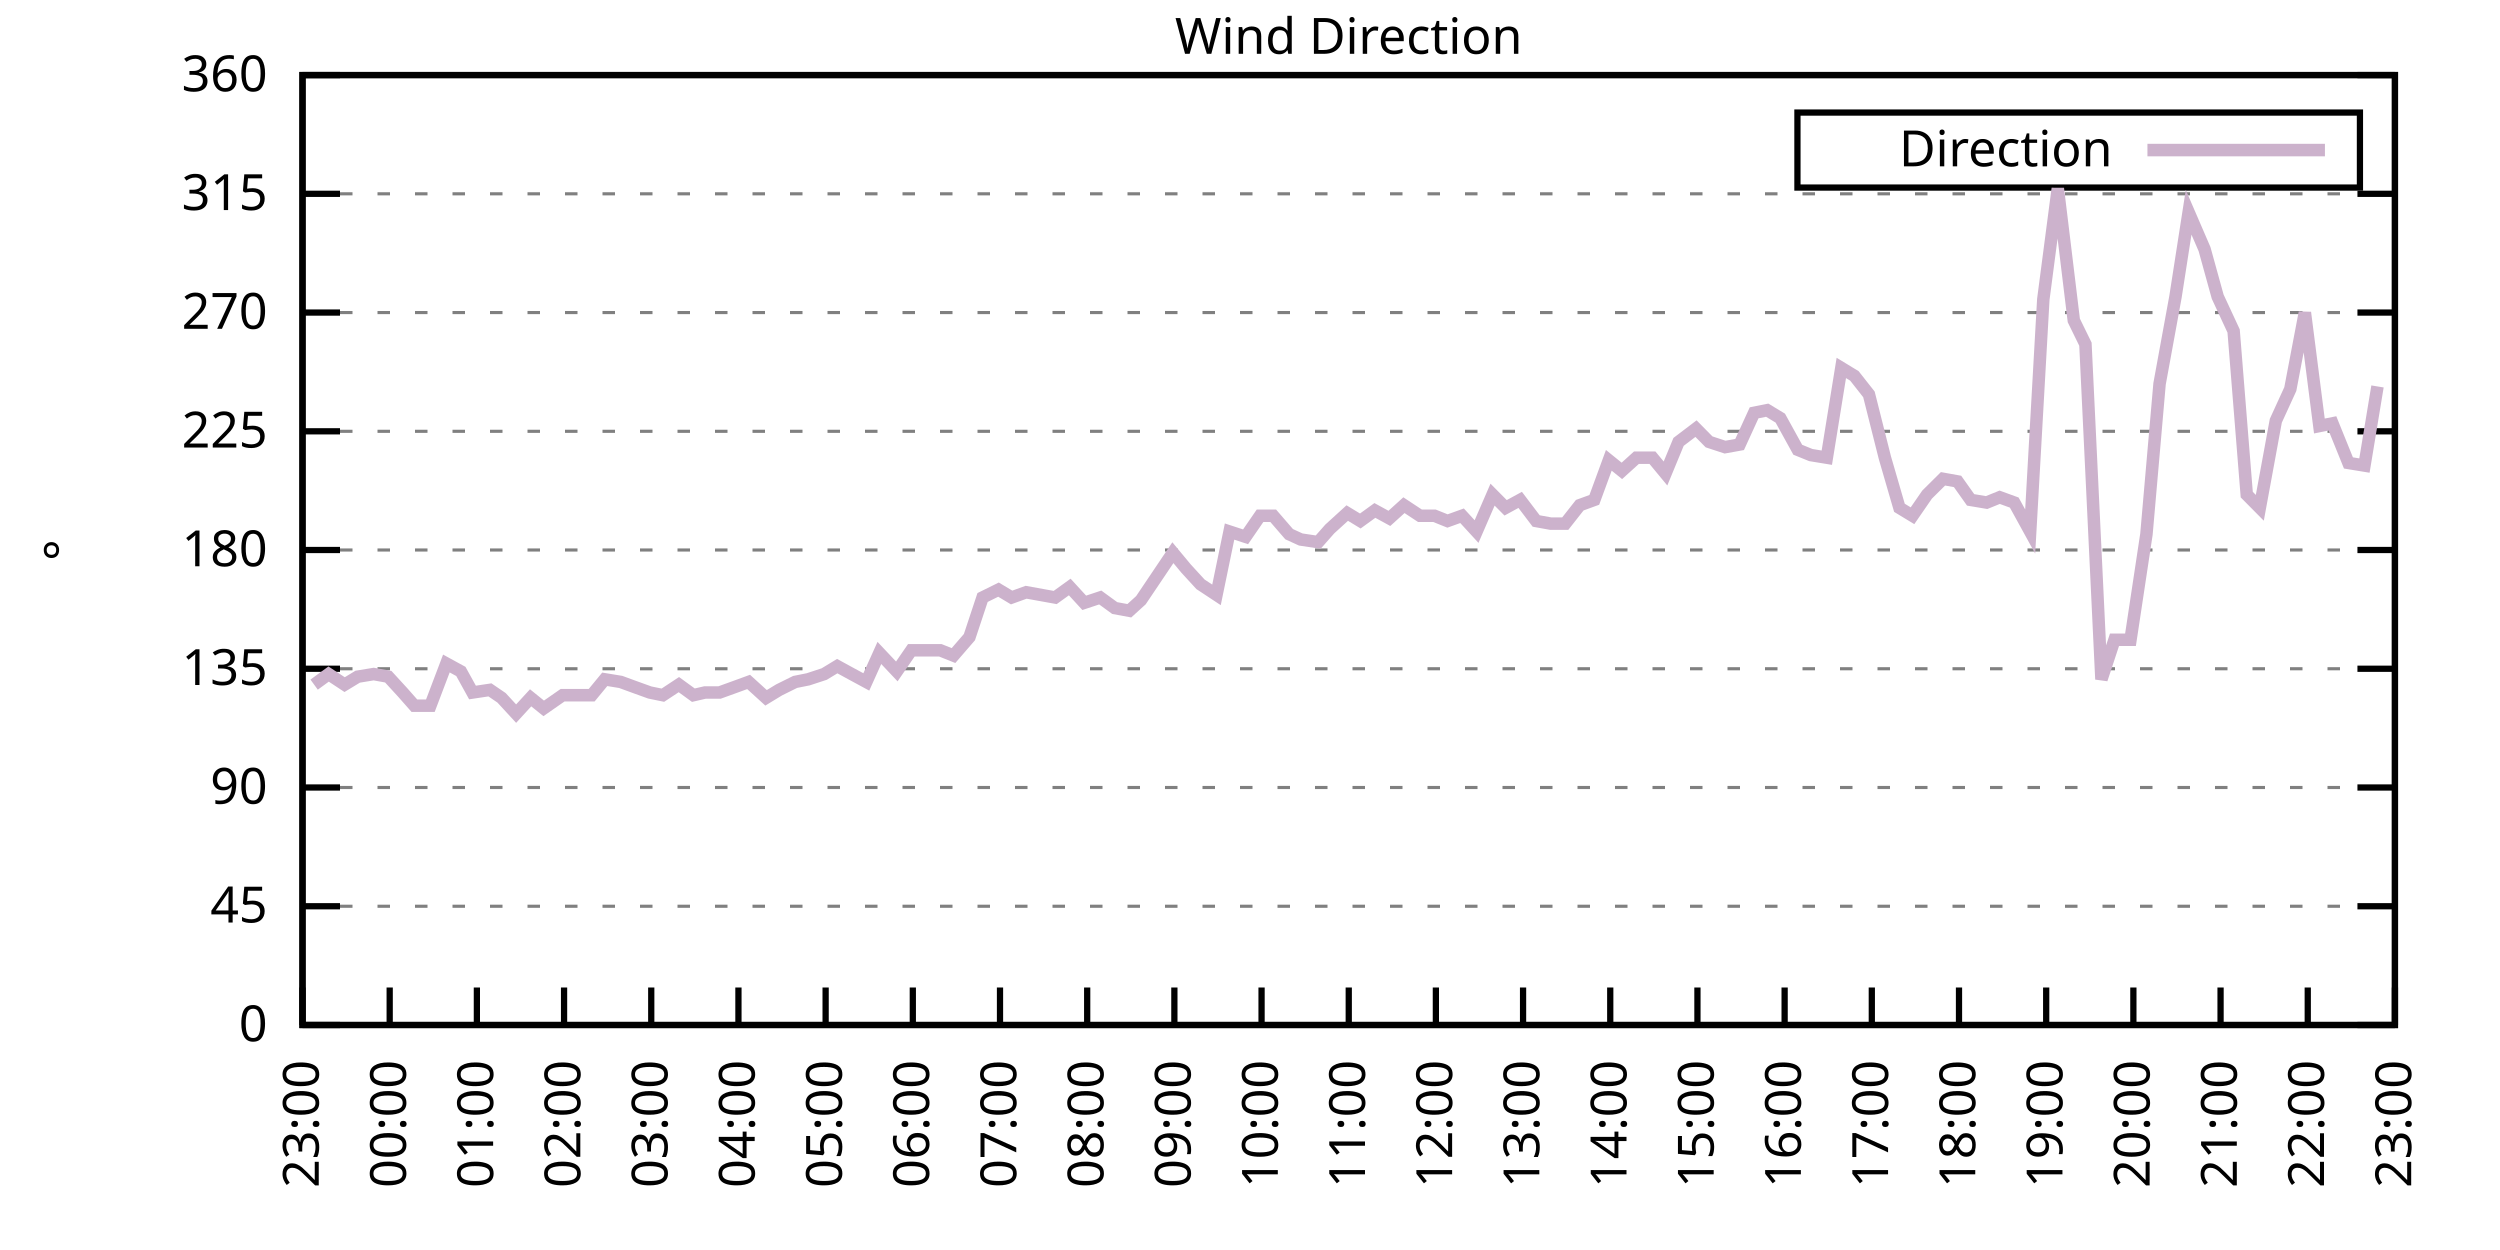
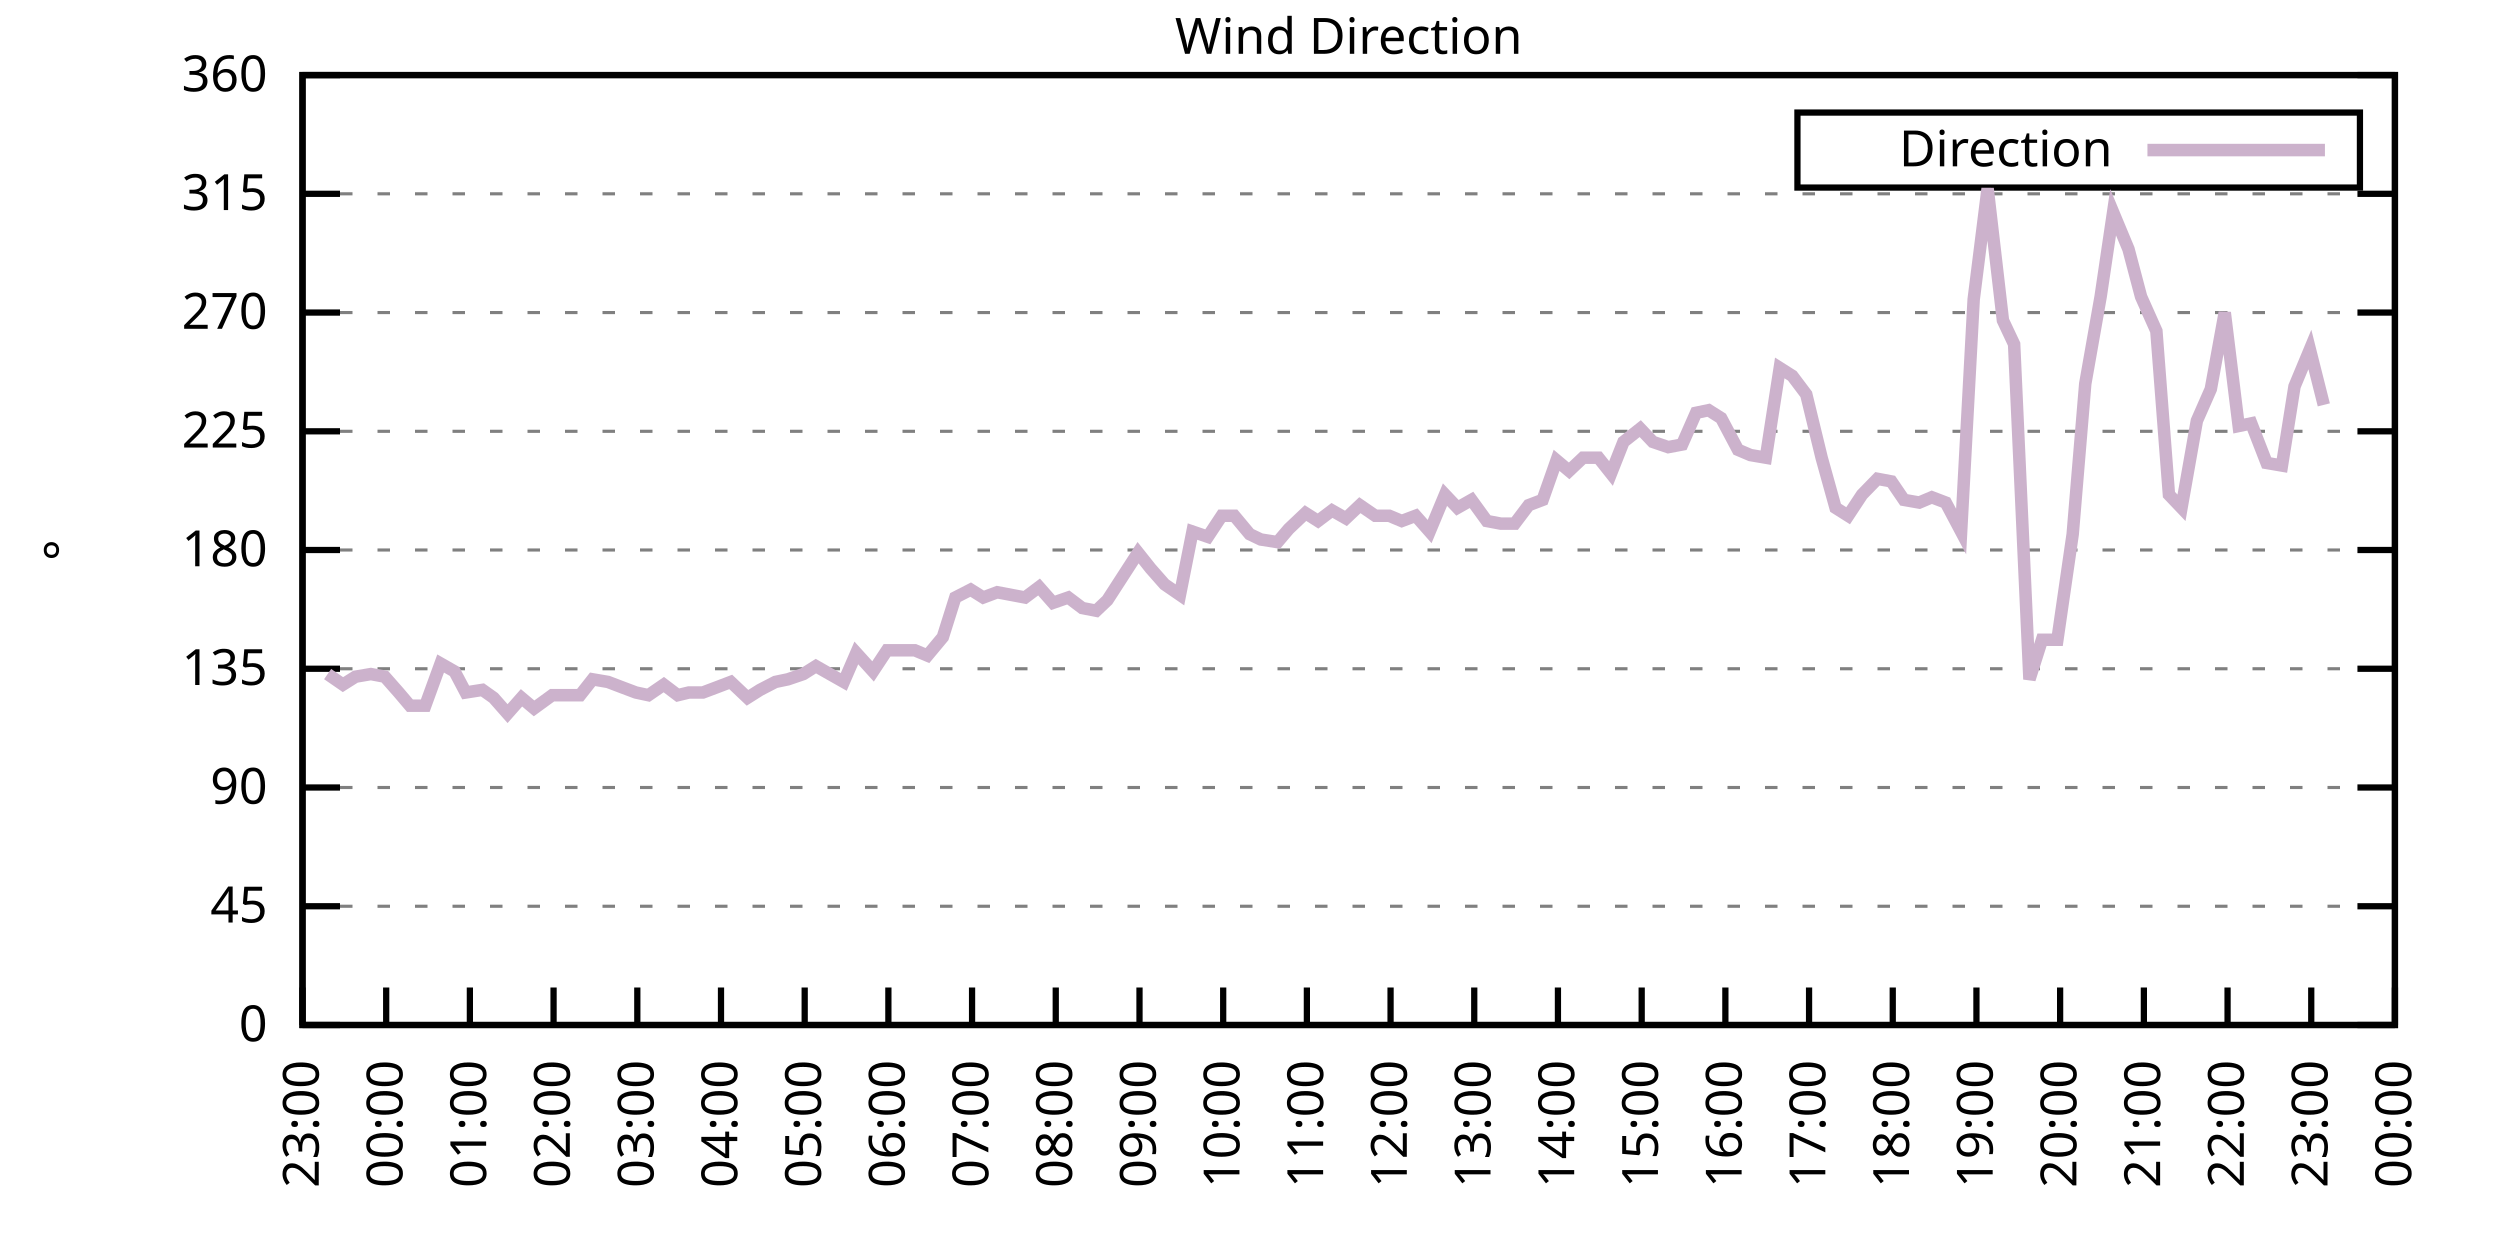
<svg xmlns="http://www.w3.org/2000/svg" xmlns:xlink="http://www.w3.org/1999/xlink" width="400" height="200" viewBox="0 0 400 200">
  <g id="gnuplot_canvas">
    <rect x="0" y="0" width="400" height="200" fill="none" />
    <defs>
      <circle id="gpDot" r="0.5" stroke-width="0.5" stroke="currentColor" />
      <path id="gpPt0" stroke-width="0.333" stroke="currentColor" d="M-1,0 h2 M0,-1 v2" />
      <path id="gpPt1" stroke-width="0.333" stroke="currentColor" d="M-1,-1 L1,1 M1,-1 L-1,1" />
      <path id="gpPt2" stroke-width="0.333" stroke="currentColor" d="M-1,0 L1,0 M0,-1 L0,1 M-1,-1 L1,1 M-1,1 L1,-1" />
      <rect id="gpPt3" stroke-width="0.333" stroke="currentColor" x="-1" y="-1" width="2" height="2" />
      <rect id="gpPt4" stroke-width="0.333" stroke="currentColor" fill="currentColor" x="-1" y="-1" width="2" height="2" />
      <circle id="gpPt5" stroke-width="0.333" stroke="currentColor" cx="0" cy="0" r="1" />
      <use xlink:href="#gpPt5" id="gpPt6" fill="currentColor" stroke="none" />
      <path id="gpPt7" stroke-width="0.333" stroke="currentColor" d="M0,-1.33 L-1.33,0.67 L1.33,0.67 z" />
      <use xlink:href="#gpPt7" id="gpPt8" fill="currentColor" stroke="none" />
      <use xlink:href="#gpPt7" id="gpPt9" stroke="currentColor" transform="rotate(180)" />
      <use xlink:href="#gpPt9" id="gpPt10" fill="currentColor" stroke="none" />
      <use xlink:href="#gpPt3" id="gpPt11" stroke="currentColor" transform="rotate(45)" />
      <use xlink:href="#gpPt11" id="gpPt12" fill="currentColor" stroke="none" />
      <path id="gpPt13" stroke-width="0.333" stroke="currentColor" d="M0,1.330 L1.265,0.411 L0.782,-1.067 L-0.782,-1.076 L-1.265,0.411 z" />
      <use xlink:href="#gpPt13" id="gpPt14" fill="currentColor" stroke="none" />
      <filter id="textbox" filterUnits="objectBoundingBox" x="0" y="0" height="1" width="1">
        <feFlood flood-color="white" flood-opacity="1" result="bgnd" />
        <feComposite in="SourceGraphic" in2="bgnd" operator="atop" />
      </filter>
      <filter id="greybox" filterUnits="objectBoundingBox" x="0" y="0" height="1" width="1">
        <feFlood flood-color="lightgrey" flood-opacity="1" result="grey" />
        <feComposite in="SourceGraphic" in2="grey" operator="atop" />
      </filter>
    </defs>
    <g fill="none" color="white" stroke="currentColor" stroke-width="1.00" stroke-linecap="butt" stroke-linejoin="miter">
</g>
    <g fill="none" color="black" stroke="currentColor" stroke-width="1.00" stroke-linecap="butt" stroke-linejoin="miter">
      <g stroke="none" shape-rendering="crispEdges">
        <polygon fill="rgb(255, 255, 255)" points="48.40,164.00 383.18,164.00 383.18,12.02 48.40,12.02 " />
      </g>
    </g>
    <g fill="none" color="black" stroke="currentColor" stroke-width="1.00" stroke-linecap="butt" stroke-linejoin="miter">
</g>
    <g fill="none" color="black" stroke="black" stroke-width="0.50" stroke-linecap="butt" stroke-linejoin="miter">
</g>
    <g fill="none" color="gray" stroke="currentColor" stroke-width="0.50" stroke-linecap="butt" stroke-linejoin="miter">
      <path stroke="gray" stroke-dasharray="2,4" class="gridline" d="M48.40,164.00 L383.19,164.00  " />
    </g>
    <g fill="none" color="gray" stroke="gray" stroke-width="1.00" stroke-linecap="butt" stroke-linejoin="miter">
</g>
    <g fill="none" color="black" stroke="currentColor" stroke-width="1.00" stroke-linecap="butt" stroke-linejoin="miter">
      <path stroke="black" d="M48.40,164.00 L54.40,164.00 M383.19,164.00 L377.19,164.00  " />
      <g transform="translate(42.80,166.60)" stroke="none" fill="black" font-family="Sans" font-size="8.00" text-anchor="end">
        <text>
          <tspan font-family="Sans"> 0</tspan>
        </text>
      </g>
    </g>
    <g fill="none" color="black" stroke="currentColor" stroke-width="1.00" stroke-linecap="butt" stroke-linejoin="miter">
</g>
    <g fill="none" color="black" stroke="black" stroke-width="0.50" stroke-linecap="butt" stroke-linejoin="miter">
</g>
    <g fill="none" color="gray" stroke="currentColor" stroke-width="0.50" stroke-linecap="butt" stroke-linejoin="miter">
      <path stroke="gray" stroke-dasharray="2,4" class="gridline" d="M48.40,145.00 L383.19,145.00  " />
    </g>
    <g fill="none" color="gray" stroke="gray" stroke-width="1.00" stroke-linecap="butt" stroke-linejoin="miter">
</g>
    <g fill="none" color="black" stroke="currentColor" stroke-width="1.00" stroke-linecap="butt" stroke-linejoin="miter">
      <path stroke="black" d="M48.40,145.00 L54.40,145.00 M383.19,145.00 L377.19,145.00  " />
      <g transform="translate(42.80,147.60)" stroke="none" fill="black" font-family="Sans" font-size="8.00" text-anchor="end">
        <text>
          <tspan font-family="Sans"> 45</tspan>
        </text>
      </g>
    </g>
    <g fill="none" color="black" stroke="currentColor" stroke-width="1.00" stroke-linecap="butt" stroke-linejoin="miter">
</g>
    <g fill="none" color="black" stroke="black" stroke-width="0.50" stroke-linecap="butt" stroke-linejoin="miter">
</g>
    <g fill="none" color="gray" stroke="currentColor" stroke-width="0.50" stroke-linecap="butt" stroke-linejoin="miter">
      <path stroke="gray" stroke-dasharray="2,4" class="gridline" d="M48.40,126.00 L383.19,126.00  " />
    </g>
    <g fill="none" color="gray" stroke="gray" stroke-width="1.00" stroke-linecap="butt" stroke-linejoin="miter">
</g>
    <g fill="none" color="black" stroke="currentColor" stroke-width="1.00" stroke-linecap="butt" stroke-linejoin="miter">
      <path stroke="black" d="M48.40,126.00 L54.40,126.00 M383.19,126.00 L377.19,126.00  " />
      <g transform="translate(42.80,128.60)" stroke="none" fill="black" font-family="Sans" font-size="8.00" text-anchor="end">
        <text>
          <tspan font-family="Sans"> 90</tspan>
        </text>
      </g>
    </g>
    <g fill="none" color="black" stroke="currentColor" stroke-width="1.00" stroke-linecap="butt" stroke-linejoin="miter">
</g>
    <g fill="none" color="black" stroke="black" stroke-width="0.50" stroke-linecap="butt" stroke-linejoin="miter">
</g>
    <g fill="none" color="gray" stroke="currentColor" stroke-width="0.50" stroke-linecap="butt" stroke-linejoin="miter">
      <path stroke="gray" stroke-dasharray="2,4" class="gridline" d="M48.40,107.00 L383.19,107.00  " />
    </g>
    <g fill="none" color="gray" stroke="gray" stroke-width="1.00" stroke-linecap="butt" stroke-linejoin="miter">
</g>
    <g fill="none" color="black" stroke="currentColor" stroke-width="1.00" stroke-linecap="butt" stroke-linejoin="miter">
      <path stroke="black" d="M48.40,107.00 L54.40,107.00 M383.19,107.00 L377.19,107.00  " />
      <g transform="translate(42.80,109.60)" stroke="none" fill="black" font-family="Sans" font-size="8.00" text-anchor="end">
        <text>
          <tspan font-family="Sans"> 135</tspan>
        </text>
      </g>
    </g>
    <g fill="none" color="black" stroke="currentColor" stroke-width="1.00" stroke-linecap="butt" stroke-linejoin="miter">
</g>
    <g fill="none" color="black" stroke="black" stroke-width="0.50" stroke-linecap="butt" stroke-linejoin="miter">
</g>
    <g fill="none" color="gray" stroke="currentColor" stroke-width="0.50" stroke-linecap="butt" stroke-linejoin="miter">
      <path stroke="gray" stroke-dasharray="2,4" class="gridline" d="M48.40,88.00 L383.19,88.00  " />
    </g>
    <g fill="none" color="gray" stroke="gray" stroke-width="1.00" stroke-linecap="butt" stroke-linejoin="miter">
</g>
    <g fill="none" color="black" stroke="currentColor" stroke-width="1.00" stroke-linecap="butt" stroke-linejoin="miter">
      <path stroke="black" d="M48.40,88.00 L54.40,88.00 M383.19,88.00 L377.19,88.00  " />
      <g transform="translate(42.80,90.60)" stroke="none" fill="black" font-family="Sans" font-size="8.00" text-anchor="end">
        <text>
          <tspan font-family="Sans"> 180</tspan>
        </text>
      </g>
    </g>
    <g fill="none" color="black" stroke="currentColor" stroke-width="1.00" stroke-linecap="butt" stroke-linejoin="miter">
</g>
    <g fill="none" color="black" stroke="black" stroke-width="0.50" stroke-linecap="butt" stroke-linejoin="miter">
</g>
    <g fill="none" color="gray" stroke="currentColor" stroke-width="0.50" stroke-linecap="butt" stroke-linejoin="miter">
      <path stroke="gray" stroke-dasharray="2,4" class="gridline" d="M48.40,69.01 L383.19,69.01  " />
    </g>
    <g fill="none" color="gray" stroke="gray" stroke-width="1.00" stroke-linecap="butt" stroke-linejoin="miter">
</g>
    <g fill="none" color="black" stroke="currentColor" stroke-width="1.00" stroke-linecap="butt" stroke-linejoin="miter">
      <path stroke="black" d="M48.40,69.01 L54.40,69.01 M383.19,69.01 L377.19,69.01  " />
      <g transform="translate(42.80,71.61)" stroke="none" fill="black" font-family="Sans" font-size="8.00" text-anchor="end">
        <text>
          <tspan font-family="Sans"> 225</tspan>
        </text>
      </g>
    </g>
    <g fill="none" color="black" stroke="currentColor" stroke-width="1.00" stroke-linecap="butt" stroke-linejoin="miter">
</g>
    <g fill="none" color="black" stroke="black" stroke-width="0.50" stroke-linecap="butt" stroke-linejoin="miter">
</g>
    <g fill="none" color="gray" stroke="currentColor" stroke-width="0.50" stroke-linecap="butt" stroke-linejoin="miter">
      <path stroke="gray" stroke-dasharray="2,4" class="gridline" d="M48.40,50.01 L383.19,50.01  " />
    </g>
    <g fill="none" color="gray" stroke="gray" stroke-width="1.00" stroke-linecap="butt" stroke-linejoin="miter">
</g>
    <g fill="none" color="black" stroke="currentColor" stroke-width="1.00" stroke-linecap="butt" stroke-linejoin="miter">
      <path stroke="black" d="M48.40,50.01 L54.40,50.01 M383.19,50.01 L377.19,50.01  " />
      <g transform="translate(42.80,52.61)" stroke="none" fill="black" font-family="Sans" font-size="8.00" text-anchor="end">
        <text>
          <tspan font-family="Sans"> 270</tspan>
        </text>
      </g>
    </g>
    <g fill="none" color="black" stroke="currentColor" stroke-width="1.00" stroke-linecap="butt" stroke-linejoin="miter">
</g>
    <g fill="none" color="black" stroke="black" stroke-width="0.50" stroke-linecap="butt" stroke-linejoin="miter">
</g>
    <g fill="none" color="gray" stroke="currentColor" stroke-width="0.50" stroke-linecap="butt" stroke-linejoin="miter">
      <path stroke="gray" stroke-dasharray="2,4" class="gridline" d="M48.40,31.01 L383.19,31.01  " />
    </g>
    <g fill="none" color="gray" stroke="gray" stroke-width="1.00" stroke-linecap="butt" stroke-linejoin="miter">
</g>
    <g fill="none" color="black" stroke="currentColor" stroke-width="1.00" stroke-linecap="butt" stroke-linejoin="miter">
      <path stroke="black" d="M48.40,31.01 L54.40,31.01 M383.19,31.01 L377.19,31.01  " />
      <g transform="translate(42.80,33.61)" stroke="none" fill="black" font-family="Sans" font-size="8.00" text-anchor="end">
        <text>
          <tspan font-family="Sans"> 315</tspan>
        </text>
      </g>
    </g>
    <g fill="none" color="black" stroke="currentColor" stroke-width="1.00" stroke-linecap="butt" stroke-linejoin="miter">
</g>
    <g fill="none" color="black" stroke="black" stroke-width="0.50" stroke-linecap="butt" stroke-linejoin="miter">
</g>
    <g fill="none" color="gray" stroke="currentColor" stroke-width="0.50" stroke-linecap="butt" stroke-linejoin="miter">
      <path stroke="gray" stroke-dasharray="2,4" class="gridline" d="M48.40,12.01 L383.19,12.01  " />
    </g>
    <g fill="none" color="gray" stroke="gray" stroke-width="1.00" stroke-linecap="butt" stroke-linejoin="miter">
</g>
    <g fill="none" color="black" stroke="currentColor" stroke-width="1.00" stroke-linecap="butt" stroke-linejoin="miter">
      <path stroke="black" d="M48.40,12.01 L54.40,12.01 M383.19,12.01 L377.19,12.01  " />
      <g transform="translate(42.80,14.61)" stroke="none" fill="black" font-family="Sans" font-size="8.00" text-anchor="end">
        <text>
          <tspan font-family="Sans"> 360</tspan>
        </text>
      </g>
    </g>
    <g fill="none" color="black" stroke="currentColor" stroke-width="1.00" stroke-linecap="butt" stroke-linejoin="miter">
      <path stroke="black" d="M48.40,164.00 L48.40,158.00  " />
      <g transform="translate(51.00,169.60) rotate(270.00)" stroke="none" fill="black" font-family="Sans" font-size="8.00" text-anchor="end">
        <text>
          <tspan font-family="Sans">23:00</tspan>
        </text>
      </g>
    </g>
    <g fill="none" color="black" stroke="currentColor" stroke-width="1.00" stroke-linecap="butt" stroke-linejoin="miter">
-       <path stroke="black" d="M62.35,164.00 L62.35,158.00  " />
-       <g transform="translate(64.95,169.60) rotate(270.00)" stroke="none" fill="black" font-family="Sans" font-size="8.00" text-anchor="end">
+       <path stroke="black" d="M61.79,164.00 L61.79,158.00  " />
+       <g transform="translate(64.39,169.60) rotate(270.00)" stroke="none" fill="black" font-family="Sans" font-size="8.00" text-anchor="end">
        <text>
          <tspan font-family="Sans">00:00</tspan>
        </text>
      </g>
    </g>
    <g fill="none" color="black" stroke="currentColor" stroke-width="1.00" stroke-linecap="butt" stroke-linejoin="miter">
-       <path stroke="black" d="M76.30,164.00 L76.30,158.00  " />
-       <g transform="translate(78.90,169.60) rotate(270.00)" stroke="none" fill="black" font-family="Sans" font-size="8.00" text-anchor="end">
+       <path stroke="black" d="M75.18,164.00 L75.18,158.00  " />
+       <g transform="translate(77.78,169.60) rotate(270.00)" stroke="none" fill="black" font-family="Sans" font-size="8.00" text-anchor="end">
        <text>
          <tspan font-family="Sans">01:00</tspan>
        </text>
      </g>
    </g>
    <g fill="none" color="black" stroke="currentColor" stroke-width="1.00" stroke-linecap="butt" stroke-linejoin="miter">
-       <path stroke="black" d="M90.25,164.00 L90.25,158.00  " />
-       <g transform="translate(92.85,169.60) rotate(270.00)" stroke="none" fill="black" font-family="Sans" font-size="8.00" text-anchor="end">
+       <path stroke="black" d="M88.57,164.00 L88.57,158.00  " />
+       <g transform="translate(91.17,169.60) rotate(270.00)" stroke="none" fill="black" font-family="Sans" font-size="8.00" text-anchor="end">
        <text>
          <tspan font-family="Sans">02:00</tspan>
        </text>
      </g>
    </g>
    <g fill="none" color="black" stroke="currentColor" stroke-width="1.00" stroke-linecap="butt" stroke-linejoin="miter">
-       <path stroke="black" d="M104.20,164.00 L104.20,158.00  " />
-       <g transform="translate(106.80,169.60) rotate(270.00)" stroke="none" fill="black" font-family="Sans" font-size="8.00" text-anchor="end">
+       <path stroke="black" d="M101.97,164.00 L101.97,158.00  " />
+       <g transform="translate(104.57,169.60) rotate(270.00)" stroke="none" fill="black" font-family="Sans" font-size="8.00" text-anchor="end">
        <text>
          <tspan font-family="Sans">03:00</tspan>
        </text>
      </g>
    </g>
    <g fill="none" color="black" stroke="currentColor" stroke-width="1.00" stroke-linecap="butt" stroke-linejoin="miter">
-       <path stroke="black" d="M118.15,164.00 L118.15,158.00  " />
-       <g transform="translate(120.75,169.60) rotate(270.00)" stroke="none" fill="black" font-family="Sans" font-size="8.00" text-anchor="end">
+       <path stroke="black" d="M115.36,164.00 L115.36,158.00  " />
+       <g transform="translate(117.96,169.60) rotate(270.00)" stroke="none" fill="black" font-family="Sans" font-size="8.00" text-anchor="end">
        <text>
          <tspan font-family="Sans">04:00</tspan>
        </text>
      </g>
    </g>
    <g fill="none" color="black" stroke="currentColor" stroke-width="1.00" stroke-linecap="butt" stroke-linejoin="miter">
-       <path stroke="black" d="M132.10,164.00 L132.10,158.00  " />
-       <g transform="translate(134.70,169.60) rotate(270.00)" stroke="none" fill="black" font-family="Sans" font-size="8.00" text-anchor="end">
+       <path stroke="black" d="M128.75,164.00 L128.75,158.00  " />
+       <g transform="translate(131.35,169.60) rotate(270.00)" stroke="none" fill="black" font-family="Sans" font-size="8.00" text-anchor="end">
        <text>
          <tspan font-family="Sans">05:00</tspan>
        </text>
      </g>
    </g>
    <g fill="none" color="black" stroke="currentColor" stroke-width="1.00" stroke-linecap="butt" stroke-linejoin="miter">
-       <path stroke="black" d="M146.05,164.00 L146.05,158.00  " />
-       <g transform="translate(148.65,169.60) rotate(270.00)" stroke="none" fill="black" font-family="Sans" font-size="8.00" text-anchor="end">
+       <path stroke="black" d="M142.14,164.00 L142.14,158.00  " />
+       <g transform="translate(144.74,169.60) rotate(270.00)" stroke="none" fill="black" font-family="Sans" font-size="8.00" text-anchor="end">
        <text>
          <tspan font-family="Sans">06:00</tspan>
        </text>
      </g>
    </g>
    <g fill="none" color="black" stroke="currentColor" stroke-width="1.00" stroke-linecap="butt" stroke-linejoin="miter">
-       <path stroke="black" d="M160.00,164.00 L160.00,158.00  " />
-       <g transform="translate(162.60,169.60) rotate(270.00)" stroke="none" fill="black" font-family="Sans" font-size="8.00" text-anchor="end">
+       <path stroke="black" d="M155.53,164.00 L155.53,158.00  " />
+       <g transform="translate(158.13,169.60) rotate(270.00)" stroke="none" fill="black" font-family="Sans" font-size="8.00" text-anchor="end">
        <text>
          <tspan font-family="Sans">07:00</tspan>
        </text>
      </g>
    </g>
    <g fill="none" color="black" stroke="currentColor" stroke-width="1.00" stroke-linecap="butt" stroke-linejoin="miter">
-       <path stroke="black" d="M173.95,164.00 L173.95,158.00  " />
-       <g transform="translate(176.55,169.60) rotate(270.00)" stroke="none" fill="black" font-family="Sans" font-size="8.00" text-anchor="end">
+       <path stroke="black" d="M168.92,164.00 L168.92,158.00  " />
+       <g transform="translate(171.52,169.60) rotate(270.00)" stroke="none" fill="black" font-family="Sans" font-size="8.00" text-anchor="end">
        <text>
          <tspan font-family="Sans">08:00</tspan>
        </text>
      </g>
    </g>
    <g fill="none" color="black" stroke="currentColor" stroke-width="1.00" stroke-linecap="butt" stroke-linejoin="miter">
-       <path stroke="black" d="M187.90,164.00 L187.90,158.00  " />
-       <g transform="translate(190.50,169.60) rotate(270.00)" stroke="none" fill="black" font-family="Sans" font-size="8.00" text-anchor="end">
+       <path stroke="black" d="M182.32,164.00 L182.32,158.00  " />
+       <g transform="translate(184.92,169.60) rotate(270.00)" stroke="none" fill="black" font-family="Sans" font-size="8.00" text-anchor="end">
        <text>
          <tspan font-family="Sans">09:00</tspan>
        </text>
      </g>
    </g>
    <g fill="none" color="black" stroke="currentColor" stroke-width="1.00" stroke-linecap="butt" stroke-linejoin="miter">
-       <path stroke="black" d="M201.85,164.00 L201.85,158.00  " />
-       <g transform="translate(204.45,169.60) rotate(270.00)" stroke="none" fill="black" font-family="Sans" font-size="8.00" text-anchor="end">
+       <path stroke="black" d="M195.71,164.00 L195.71,158.00  " />
+       <g transform="translate(198.31,169.60) rotate(270.00)" stroke="none" fill="black" font-family="Sans" font-size="8.00" text-anchor="end">
        <text>
          <tspan font-family="Sans">10:00</tspan>
        </text>
      </g>
    </g>
    <g fill="none" color="black" stroke="currentColor" stroke-width="1.00" stroke-linecap="butt" stroke-linejoin="miter">
-       <path stroke="black" d="M215.80,164.00 L215.80,158.00  " />
-       <g transform="translate(218.40,169.60) rotate(270.00)" stroke="none" fill="black" font-family="Sans" font-size="8.00" text-anchor="end">
+       <path stroke="black" d="M209.10,164.00 L209.10,158.00  " />
+       <g transform="translate(211.70,169.60) rotate(270.00)" stroke="none" fill="black" font-family="Sans" font-size="8.00" text-anchor="end">
        <text>
          <tspan font-family="Sans">11:00</tspan>
        </text>
      </g>
    </g>
    <g fill="none" color="black" stroke="currentColor" stroke-width="1.00" stroke-linecap="butt" stroke-linejoin="miter">
-       <path stroke="black" d="M229.74,164.00 L229.74,158.00  " />
-       <g transform="translate(232.34,169.60) rotate(270.00)" stroke="none" fill="black" font-family="Sans" font-size="8.00" text-anchor="end">
+       <path stroke="black" d="M222.49,164.00 L222.49,158.00  " />
+       <g transform="translate(225.09,169.60) rotate(270.00)" stroke="none" fill="black" font-family="Sans" font-size="8.00" text-anchor="end">
        <text>
          <tspan font-family="Sans">12:00</tspan>
        </text>
      </g>
    </g>
    <g fill="none" color="black" stroke="currentColor" stroke-width="1.00" stroke-linecap="butt" stroke-linejoin="miter">
-       <path stroke="black" d="M243.69,164.00 L243.69,158.00  " />
-       <g transform="translate(246.29,169.60) rotate(270.00)" stroke="none" fill="black" font-family="Sans" font-size="8.00" text-anchor="end">
+       <path stroke="black" d="M235.88,164.00 L235.88,158.00  " />
+       <g transform="translate(238.48,169.60) rotate(270.00)" stroke="none" fill="black" font-family="Sans" font-size="8.00" text-anchor="end">
        <text>
          <tspan font-family="Sans">13:00</tspan>
        </text>
      </g>
    </g>
    <g fill="none" color="black" stroke="currentColor" stroke-width="1.00" stroke-linecap="butt" stroke-linejoin="miter">
-       <path stroke="black" d="M257.64,164.00 L257.64,158.00  " />
-       <g transform="translate(260.24,169.60) rotate(270.00)" stroke="none" fill="black" font-family="Sans" font-size="8.00" text-anchor="end">
+       <path stroke="black" d="M249.27,164.00 L249.27,158.00  " />
+       <g transform="translate(251.87,169.60) rotate(270.00)" stroke="none" fill="black" font-family="Sans" font-size="8.00" text-anchor="end">
        <text>
          <tspan font-family="Sans">14:00</tspan>
        </text>
      </g>
    </g>
    <g fill="none" color="black" stroke="currentColor" stroke-width="1.00" stroke-linecap="butt" stroke-linejoin="miter">
-       <path stroke="black" d="M271.59,164.00 L271.59,158.00  " />
-       <g transform="translate(274.19,169.60) rotate(270.00)" stroke="none" fill="black" font-family="Sans" font-size="8.00" text-anchor="end">
+       <path stroke="black" d="M262.67,164.00 L262.67,158.00  " />
+       <g transform="translate(265.27,169.60) rotate(270.00)" stroke="none" fill="black" font-family="Sans" font-size="8.00" text-anchor="end">
        <text>
          <tspan font-family="Sans">15:00</tspan>
        </text>
      </g>
    </g>
    <g fill="none" color="black" stroke="currentColor" stroke-width="1.00" stroke-linecap="butt" stroke-linejoin="miter">
-       <path stroke="black" d="M285.54,164.00 L285.54,158.00  " />
-       <g transform="translate(288.14,169.60) rotate(270.00)" stroke="none" fill="black" font-family="Sans" font-size="8.00" text-anchor="end">
+       <path stroke="black" d="M276.06,164.00 L276.06,158.00  " />
+       <g transform="translate(278.66,169.60) rotate(270.00)" stroke="none" fill="black" font-family="Sans" font-size="8.00" text-anchor="end">
        <text>
          <tspan font-family="Sans">16:00</tspan>
        </text>
      </g>
    </g>
    <g fill="none" color="black" stroke="currentColor" stroke-width="1.00" stroke-linecap="butt" stroke-linejoin="miter">
-       <path stroke="black" d="M299.49,164.00 L299.49,158.00  " />
-       <g transform="translate(302.09,169.60) rotate(270.00)" stroke="none" fill="black" font-family="Sans" font-size="8.00" text-anchor="end">
+       <path stroke="black" d="M289.45,164.00 L289.45,158.00  " />
+       <g transform="translate(292.05,169.60) rotate(270.00)" stroke="none" fill="black" font-family="Sans" font-size="8.00" text-anchor="end">
        <text>
          <tspan font-family="Sans">17:00</tspan>
        </text>
      </g>
    </g>
    <g fill="none" color="black" stroke="currentColor" stroke-width="1.00" stroke-linecap="butt" stroke-linejoin="miter">
-       <path stroke="black" d="M313.44,164.00 L313.44,158.00  " />
-       <g transform="translate(316.04,169.60) rotate(270.00)" stroke="none" fill="black" font-family="Sans" font-size="8.00" text-anchor="end">
+       <path stroke="black" d="M302.84,164.00 L302.84,158.00  " />
+       <g transform="translate(305.44,169.60) rotate(270.00)" stroke="none" fill="black" font-family="Sans" font-size="8.00" text-anchor="end">
        <text>
          <tspan font-family="Sans">18:00</tspan>
        </text>
      </g>
    </g>
    <g fill="none" color="black" stroke="currentColor" stroke-width="1.00" stroke-linecap="butt" stroke-linejoin="miter">
-       <path stroke="black" d="M327.39,164.00 L327.39,158.00  " />
-       <g transform="translate(329.99,169.60) rotate(270.00)" stroke="none" fill="black" font-family="Sans" font-size="8.00" text-anchor="end">
+       <path stroke="black" d="M316.23,164.00 L316.23,158.00  " />
+       <g transform="translate(318.83,169.60) rotate(270.00)" stroke="none" fill="black" font-family="Sans" font-size="8.00" text-anchor="end">
        <text>
          <tspan font-family="Sans">19:00</tspan>
        </text>
      </g>
    </g>
    <g fill="none" color="black" stroke="currentColor" stroke-width="1.00" stroke-linecap="butt" stroke-linejoin="miter">
-       <path stroke="black" d="M341.34,164.00 L341.34,158.00  " />
-       <g transform="translate(343.94,169.60) rotate(270.00)" stroke="none" fill="black" font-family="Sans" font-size="8.00" text-anchor="end">
+       <path stroke="black" d="M329.62,164.00 L329.62,158.00  " />
+       <g transform="translate(332.22,169.60) rotate(270.00)" stroke="none" fill="black" font-family="Sans" font-size="8.00" text-anchor="end">
        <text>
          <tspan font-family="Sans">20:00</tspan>
        </text>
      </g>
    </g>
    <g fill="none" color="black" stroke="currentColor" stroke-width="1.00" stroke-linecap="butt" stroke-linejoin="miter">
-       <path stroke="black" d="M355.29,164.00 L355.29,158.00  " />
-       <g transform="translate(357.89,169.60) rotate(270.00)" stroke="none" fill="black" font-family="Sans" font-size="8.00" text-anchor="end">
+       <path stroke="black" d="M343.02,164.00 L343.02,158.00  " />
+       <g transform="translate(345.62,169.60) rotate(270.00)" stroke="none" fill="black" font-family="Sans" font-size="8.00" text-anchor="end">
        <text>
          <tspan font-family="Sans">21:00</tspan>
        </text>
      </g>
    </g>
    <g fill="none" color="black" stroke="currentColor" stroke-width="1.00" stroke-linecap="butt" stroke-linejoin="miter">
-       <path stroke="black" d="M369.24,164.00 L369.24,158.00  " />
-       <g transform="translate(371.84,169.60) rotate(270.00)" stroke="none" fill="black" font-family="Sans" font-size="8.00" text-anchor="end">
+       <path stroke="black" d="M356.41,164.00 L356.41,158.00  " />
+       <g transform="translate(359.01,169.60) rotate(270.00)" stroke="none" fill="black" font-family="Sans" font-size="8.00" text-anchor="end">
        <text>
          <tspan font-family="Sans">22:00</tspan>
+         </text>
+       </g>
+     </g>
+     <g fill="none" color="black" stroke="currentColor" stroke-width="1.00" stroke-linecap="butt" stroke-linejoin="miter">
+       <path stroke="black" d="M369.80,164.00 L369.80,158.00  " />
+       <g transform="translate(372.40,169.60) rotate(270.00)" stroke="none" fill="black" font-family="Sans" font-size="8.00" text-anchor="end">
+         <text>
+           <tspan font-family="Sans">23:00</tspan>
        </text>
      </g>
    </g>
    <g fill="none" color="black" stroke="currentColor" stroke-width="1.00" stroke-linecap="butt" stroke-linejoin="miter">
      <path stroke="black" d="M383.19,164.00 L383.19,158.00  " />
      <g transform="translate(385.79,169.60) rotate(270.00)" stroke="none" fill="black" font-family="Sans" font-size="8.00" text-anchor="end">
        <text>
-           <tspan font-family="Sans">23:00</tspan>
+           <tspan font-family="Sans">00:00</tspan>
        </text>
      </g>
    </g>
    <g fill="none" color="black" stroke="currentColor" stroke-width="1.00" stroke-linecap="butt" stroke-linejoin="miter">
</g>
    <g fill="none" color="black" stroke="currentColor" stroke-width="1.00" stroke-linecap="butt" stroke-linejoin="miter">
      <path stroke="black" d="M48.40,12.01 L48.40,164.00 L383.19,164.00 L383.19,12.01 L48.40,12.01 Z  " />
    </g>
    <g fill="none" color="black" stroke="currentColor" stroke-width="1.00" stroke-linecap="butt" stroke-linejoin="miter">
</g>
    <g fill="none" color="black" stroke="currentColor" stroke-width="1.00" stroke-linecap="butt" stroke-linejoin="miter">
      <path stroke="black" d="M287.59,30.01 L287.59,18.01 L377.59,18.01 L377.59,30.01 L287.59,30.01 Z  " />
    </g>
    <g id="Wind_direction_plot_1">
      <g fill="none" color="white" stroke="black" stroke-width="2.00" stroke-linecap="butt" stroke-linejoin="miter">
</g>
      <g fill="none" color="black" stroke="currentColor" stroke-width="2.00" stroke-linecap="butt" stroke-linejoin="miter">
        <g transform="translate(337.99,26.61)" stroke="none" fill="black" font-family="Sans" font-size="8.00" text-anchor="end">
          <text>
            <tspan font-family="Sans">Direction</tspan>
          </text>
        </g>
      </g>
      <g fill="none" color="black" stroke="currentColor" stroke-width="2.00" stroke-linecap="butt" stroke-linejoin="miter">
-         <path stroke="rgb(204, 178, 204)" d="M343.59,24.01 L371.99,24.01 M50.26,109.54 L52.58,107.85 L55.14,109.54 L57.23,108.27 L59.79,107.85 L62.12,108.27   L64.44,110.80 L66.30,112.91 L68.86,112.91 L71.42,106.16 L73.74,107.43 L75.60,110.80 L78.39,110.38 L80.25,111.65   L82.58,114.18 L84.90,111.65 L86.99,113.34 L90.02,111.23 L91.41,111.23 L94.67,111.23 L96.76,108.69 L99.32,109.11   L101.64,109.96 L103.97,110.80 L106.06,111.23 L108.62,109.54 L110.94,111.23 L112.80,110.80 L115.13,110.80 L117.45,109.96   L119.78,109.11 L122.57,111.65 L124.66,110.38 L127.22,109.11 L129.31,108.69 L131.87,107.85 L133.96,106.58 L136.28,107.85   L138.61,109.11 L140.70,104.47 L143.49,107.43 L145.81,104.05 L147.91,104.05 L150.46,104.05 L152.56,104.89 L155.11,101.94   L157.21,95.60 L159.76,94.34 L161.86,95.60 L164.18,94.76 L168.83,95.60 L171.16,93.92 L173.48,96.45 L176.04,95.60   L178.36,97.29 L180.69,97.72 L182.55,96.03 L187.66,88.43 L189.76,90.96 L192.08,93.49 L194.64,95.18 L196.73,85.05   L199.29,85.89 L201.61,82.52 L203.71,82.52 L206.26,85.47 L208.12,86.32 L210.91,86.74 L212.77,84.63 L215.56,82.09   L217.65,83.36 L219.98,81.67 L222.30,82.94 L224.63,80.83 L227.19,82.52 L229.51,82.52 L231.60,83.36 L233.93,82.52   L236.25,85.05 L238.81,79.14 L240.90,81.25 L243.23,79.98 L245.79,83.36 L248.11,83.78 L250.44,83.78 L252.76,80.83   L255.09,79.98 L257.41,73.65 L259.50,75.34 L261.83,73.23 L264.39,73.23 L266.48,75.76 L268.57,70.70 L271.36,68.58   L273.45,70.70 L276.01,71.54 L278.34,71.12 L280.66,66.05 L282.75,65.63 L284.85,66.90 L287.64,71.96 L289.73,72.81   L292.29,73.23 L294.61,58.87 L296.70,60.14 L299.03,63.10 L301.58,73.23 L303.91,81.25 L306.00,82.52 L308.33,79.14   L310.88,76.61 L313.21,77.03 L315.30,79.98 L317.86,80.41 L319.95,79.56 L322.28,80.41 L324.83,85.05 L326.93,47.90   L329.25,30.16 L331.81,51.27 L333.67,55.07 L336.23,108.69 L338.32,102.36 L340.88,102.36 L343.43,85.47 L345.53,61.41   L348.08,47.47 L350.18,33.96 L352.73,39.87 L354.83,47.47 L357.38,52.96 L359.48,79.14 L361.57,81.25 L364.13,67.32   L366.45,62.25 L368.78,50.01 L371.10,68.16 L373.19,67.74 L375.75,74.07 L378.31,74.49 L380.40,61.83  " />
+         <path stroke="rgb(204, 178, 204)" d="M343.59,24.01 L371.99,24.01 M52.42,107.85 L54.87,109.54 L56.88,108.27 L59.34,107.85 L61.57,108.27 L63.80,110.80   L65.59,112.91 L68.04,112.91 L70.50,106.16 L72.73,107.43 L74.51,110.80 L77.19,110.38 L78.98,111.65 L81.21,114.18   L83.44,111.65 L85.45,113.34 L88.35,111.23 L89.69,111.23 L92.82,111.23 L94.82,108.69 L97.28,109.11 L99.51,109.96   L101.74,110.80 L103.75,111.23 L106.21,109.54 L108.44,111.23 L110.22,110.80 L112.46,110.80 L114.69,109.96 L116.92,109.11   L119.60,111.65 L121.61,110.38 L124.06,109.11 L126.07,108.69 L128.53,107.85 L130.54,106.58 L132.77,107.85 L135.00,109.11   L137.01,104.47 L139.69,107.43 L141.92,104.05 L143.93,104.05 L146.38,104.05 L148.39,104.89 L150.85,101.94 L152.85,95.60   L155.31,94.34 L157.32,95.60 L159.55,94.76 L164.01,95.60 L166.25,93.92 L168.48,96.45 L170.93,95.60 L173.17,97.29   L175.40,97.72 L177.18,96.03 L182.09,88.43 L184.10,90.96 L186.33,93.49 L188.79,95.18 L190.80,85.05 L193.25,85.89   L195.48,82.52 L197.49,82.52 L199.95,85.47 L201.73,86.32 L204.41,86.74 L206.20,84.63 L208.88,82.09 L210.88,83.36   L213.12,81.67 L215.35,82.94 L217.58,80.83 L220.04,82.52 L222.27,82.52 L224.28,83.36 L226.51,82.52 L228.74,85.05   L231.20,79.14 L233.20,81.25 L235.44,79.98 L237.89,83.36 L240.12,83.78 L242.36,83.78 L244.59,80.83 L246.82,79.98   L249.05,73.65 L251.06,75.34 L253.29,73.23 L255.75,73.23 L257.76,75.76 L259.76,70.70 L262.44,68.58 L264.45,70.70   L266.91,71.54 L269.14,71.12 L271.37,66.05 L273.38,65.63 L275.39,66.90 L278.07,71.96 L280.07,72.81 L282.53,73.23   L284.76,58.87 L286.77,60.14 L289.00,63.10 L291.46,73.23 L293.69,81.25 L295.70,82.52 L297.93,79.14 L300.39,76.61   L302.62,77.03 L304.63,79.98 L307.08,80.41 L309.09,79.56 L311.32,80.41 L313.78,85.05 L315.79,47.90 L318.02,30.16   L320.47,51.27 L322.26,55.07 L324.71,108.69 L326.72,102.36 L329.18,102.36 L331.63,85.47 L333.64,61.41 L336.10,47.47   L338.10,33.96 L340.56,39.87 L342.57,47.47 L345.02,52.96 L347.03,79.14 L349.04,81.25 L351.50,67.32 L353.73,62.25   L355.96,50.01 L358.19,68.16 L360.20,67.74 L362.66,74.07 L365.11,74.49 L367.12,61.83 L369.58,55.92 L371.81,64.78    " />
      </g>
    </g>
    <g fill="none" color="black" stroke="currentColor" stroke-width="2.00" stroke-linecap="butt" stroke-linejoin="miter">
</g>
    <g fill="none" color="black" stroke="black" stroke-width="1.00" stroke-linecap="butt" stroke-linejoin="miter">
</g>
    <g fill="none" color="black" stroke="currentColor" stroke-width="1.00" stroke-linecap="butt" stroke-linejoin="miter">
      <path stroke="black" d="M48.40,12.01 L48.40,164.00 L383.19,164.00 L383.19,12.01 L48.40,12.01 Z  " />
      <g transform="translate(12.80,88.01) rotate(270.00)" stroke="none" fill="black" font-family="Sans" font-size="8.00" text-anchor="middle">
        <text>
          <tspan font-family="Sans">°</tspan>
        </text>
      </g>
    </g>
    <g fill="none" color="black" stroke="currentColor" stroke-width="1.00" stroke-linecap="butt" stroke-linejoin="miter">
</g>
    <g fill="none" color="black" stroke="currentColor" stroke-width="1.00" stroke-linecap="butt" stroke-linejoin="miter">
      <g transform="translate(215.79,8.61)" stroke="none" fill="black" font-family="Sans" font-size="8.00" text-anchor="middle">
        <text>
          <tspan font-family="Sans">Wind Direction</tspan>
        </text>
      </g>
    </g>
    <g fill="none" color="black" stroke="currentColor" stroke-width="1.00" stroke-linecap="butt" stroke-linejoin="miter">
</g>
  </g>
</svg>
